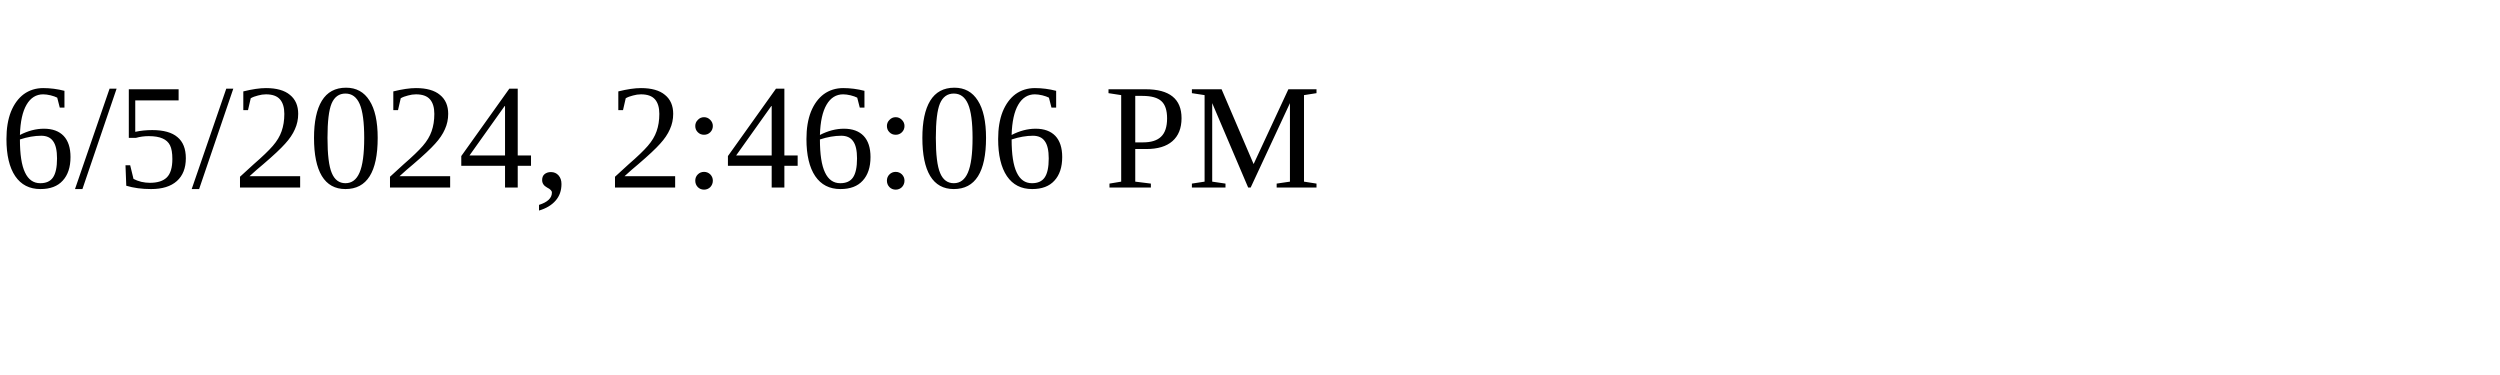
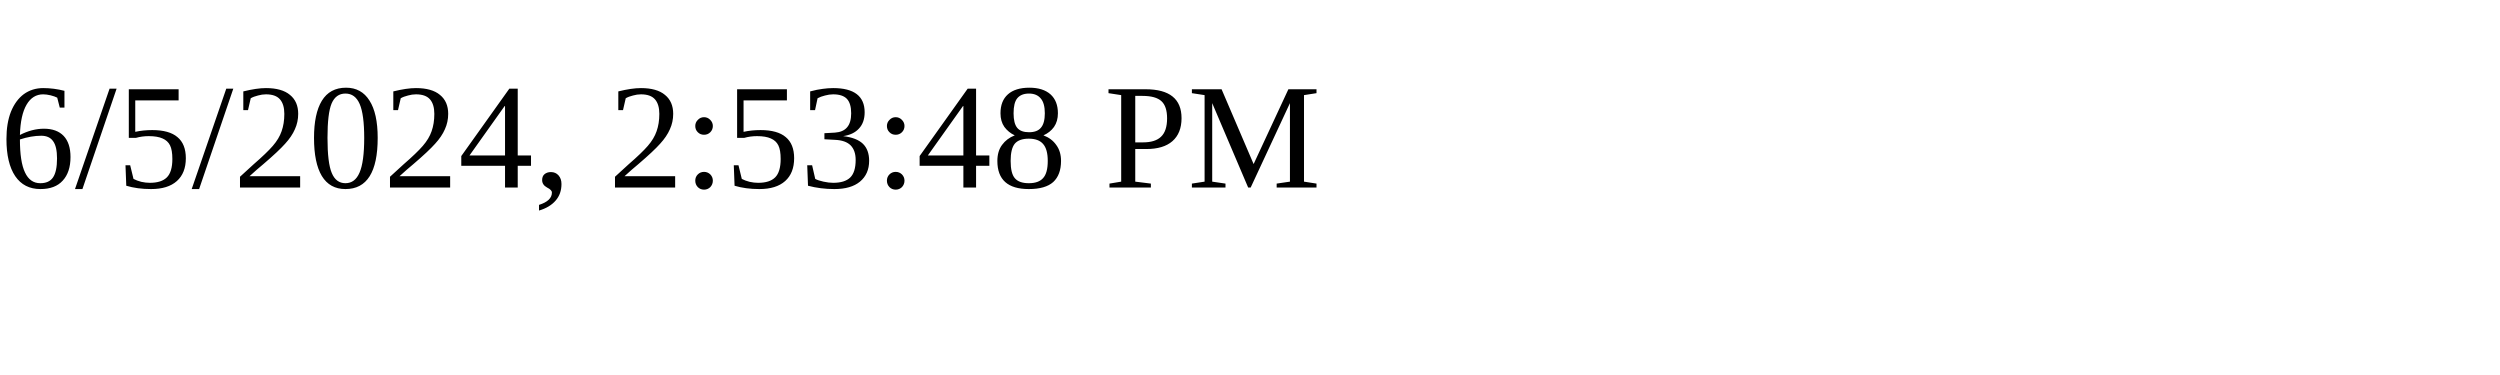
<svg xmlns="http://www.w3.org/2000/svg" height="30" width="200">
-   <text x="0" y="15">6/5/2024, 2:46:06 PM</text>
+   <text x="0" y="15">6/5/2024, 2:53:48 PM</text>
</svg>
